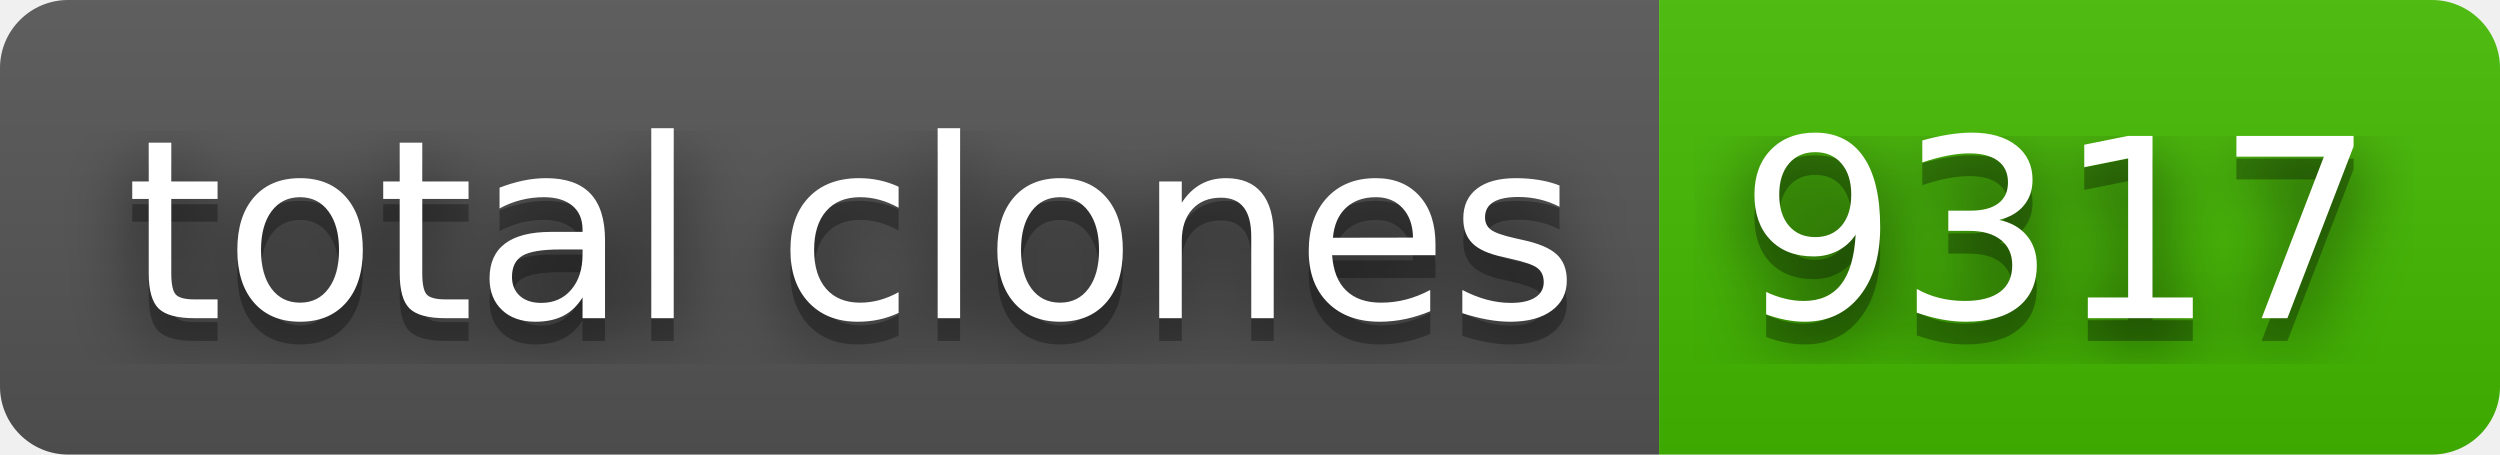
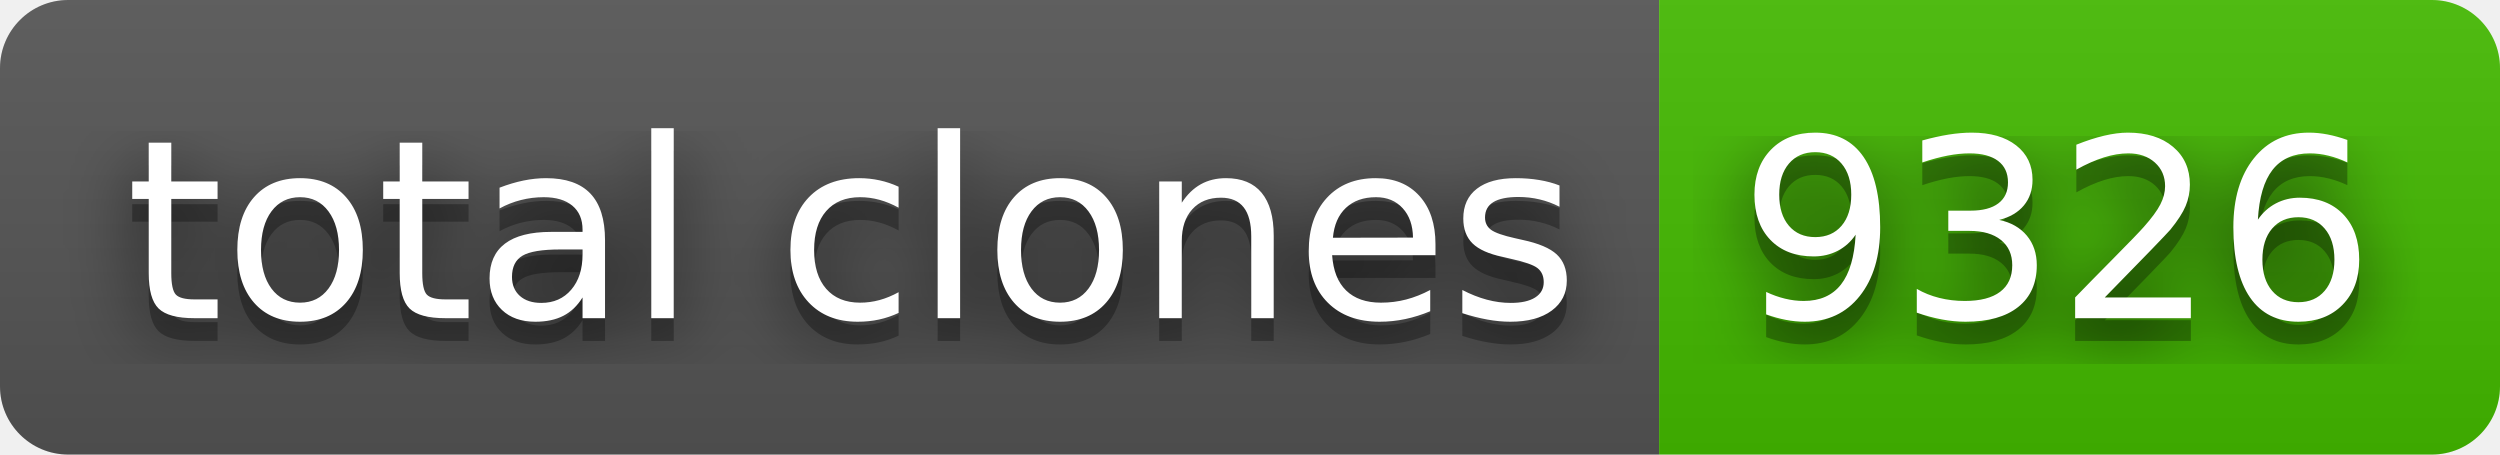
- <svg xmlns="http://www.w3.org/2000/svg" width="110" height="20" role="img" aria-label="total clones: 9317">
+ <svg xmlns="http://www.w3.org/2000/svg" width="110" height="20" role="img" aria-label="total clones: 9326">
  <filter id="blur">
    <feGaussianBlur stdDeviation="16" />
  </filter>
  <linearGradient id="s" x2="0" y2="100%">
    <stop offset="0" stop-color="#bbb" stop-opacity=".1" />
    <stop offset="1" stop-opacity=".1" />
  </linearGradient>
  <clipPath id="r">
    <rect width="110" height="20" rx="3" />
  </clipPath>
  <g clip-path="url(#r)">
    <rect width="73" height="20" fill="#555" />
    <rect x="73" width="37" height="20" fill="#4b0" />
    <rect width="110" height="20" fill="url(#s)" />
  </g>
  <g fill="#fff" text-anchor="middle" font-family="Verdana,Geneva,DejaVu Sans,sans-serif" text-rendering="geometricPrecision" font-size="110">
    <g transform="scale(.1)">
      <g aria-hidden="true" fill="#010101">
        <text x="375" y="150" fill-opacity=".8" filter="url(#blur)" textLength="630">total clones</text>
        <text x="375" y="150" fill-opacity=".3" textLength="630">total clones</text>
      </g>
      <text x="375" y="140" textLength="630">total clones</text>
    </g>
    <g transform="scale(.1)">
      <g aria-hidden="true" fill="#010101">
-         <text x="905" y="150" fill-opacity=".8" filter="url(#blur)" textLength="270">9317</text>
-         <text x="905" y="150" fill-opacity=".3" textLength="270">9317</text>
+         <text x="905" y="150" fill-opacity=".8" filter="url(#blur)" textLength="270">9326</text>
+         <text x="905" y="150" fill-opacity=".3" textLength="270">9326</text>
      </g>
-       <text x="905" y="140" textLength="270">9317</text>
+       <text x="905" y="140" textLength="270">9326</text>
    </g>
  </g>
</svg>
